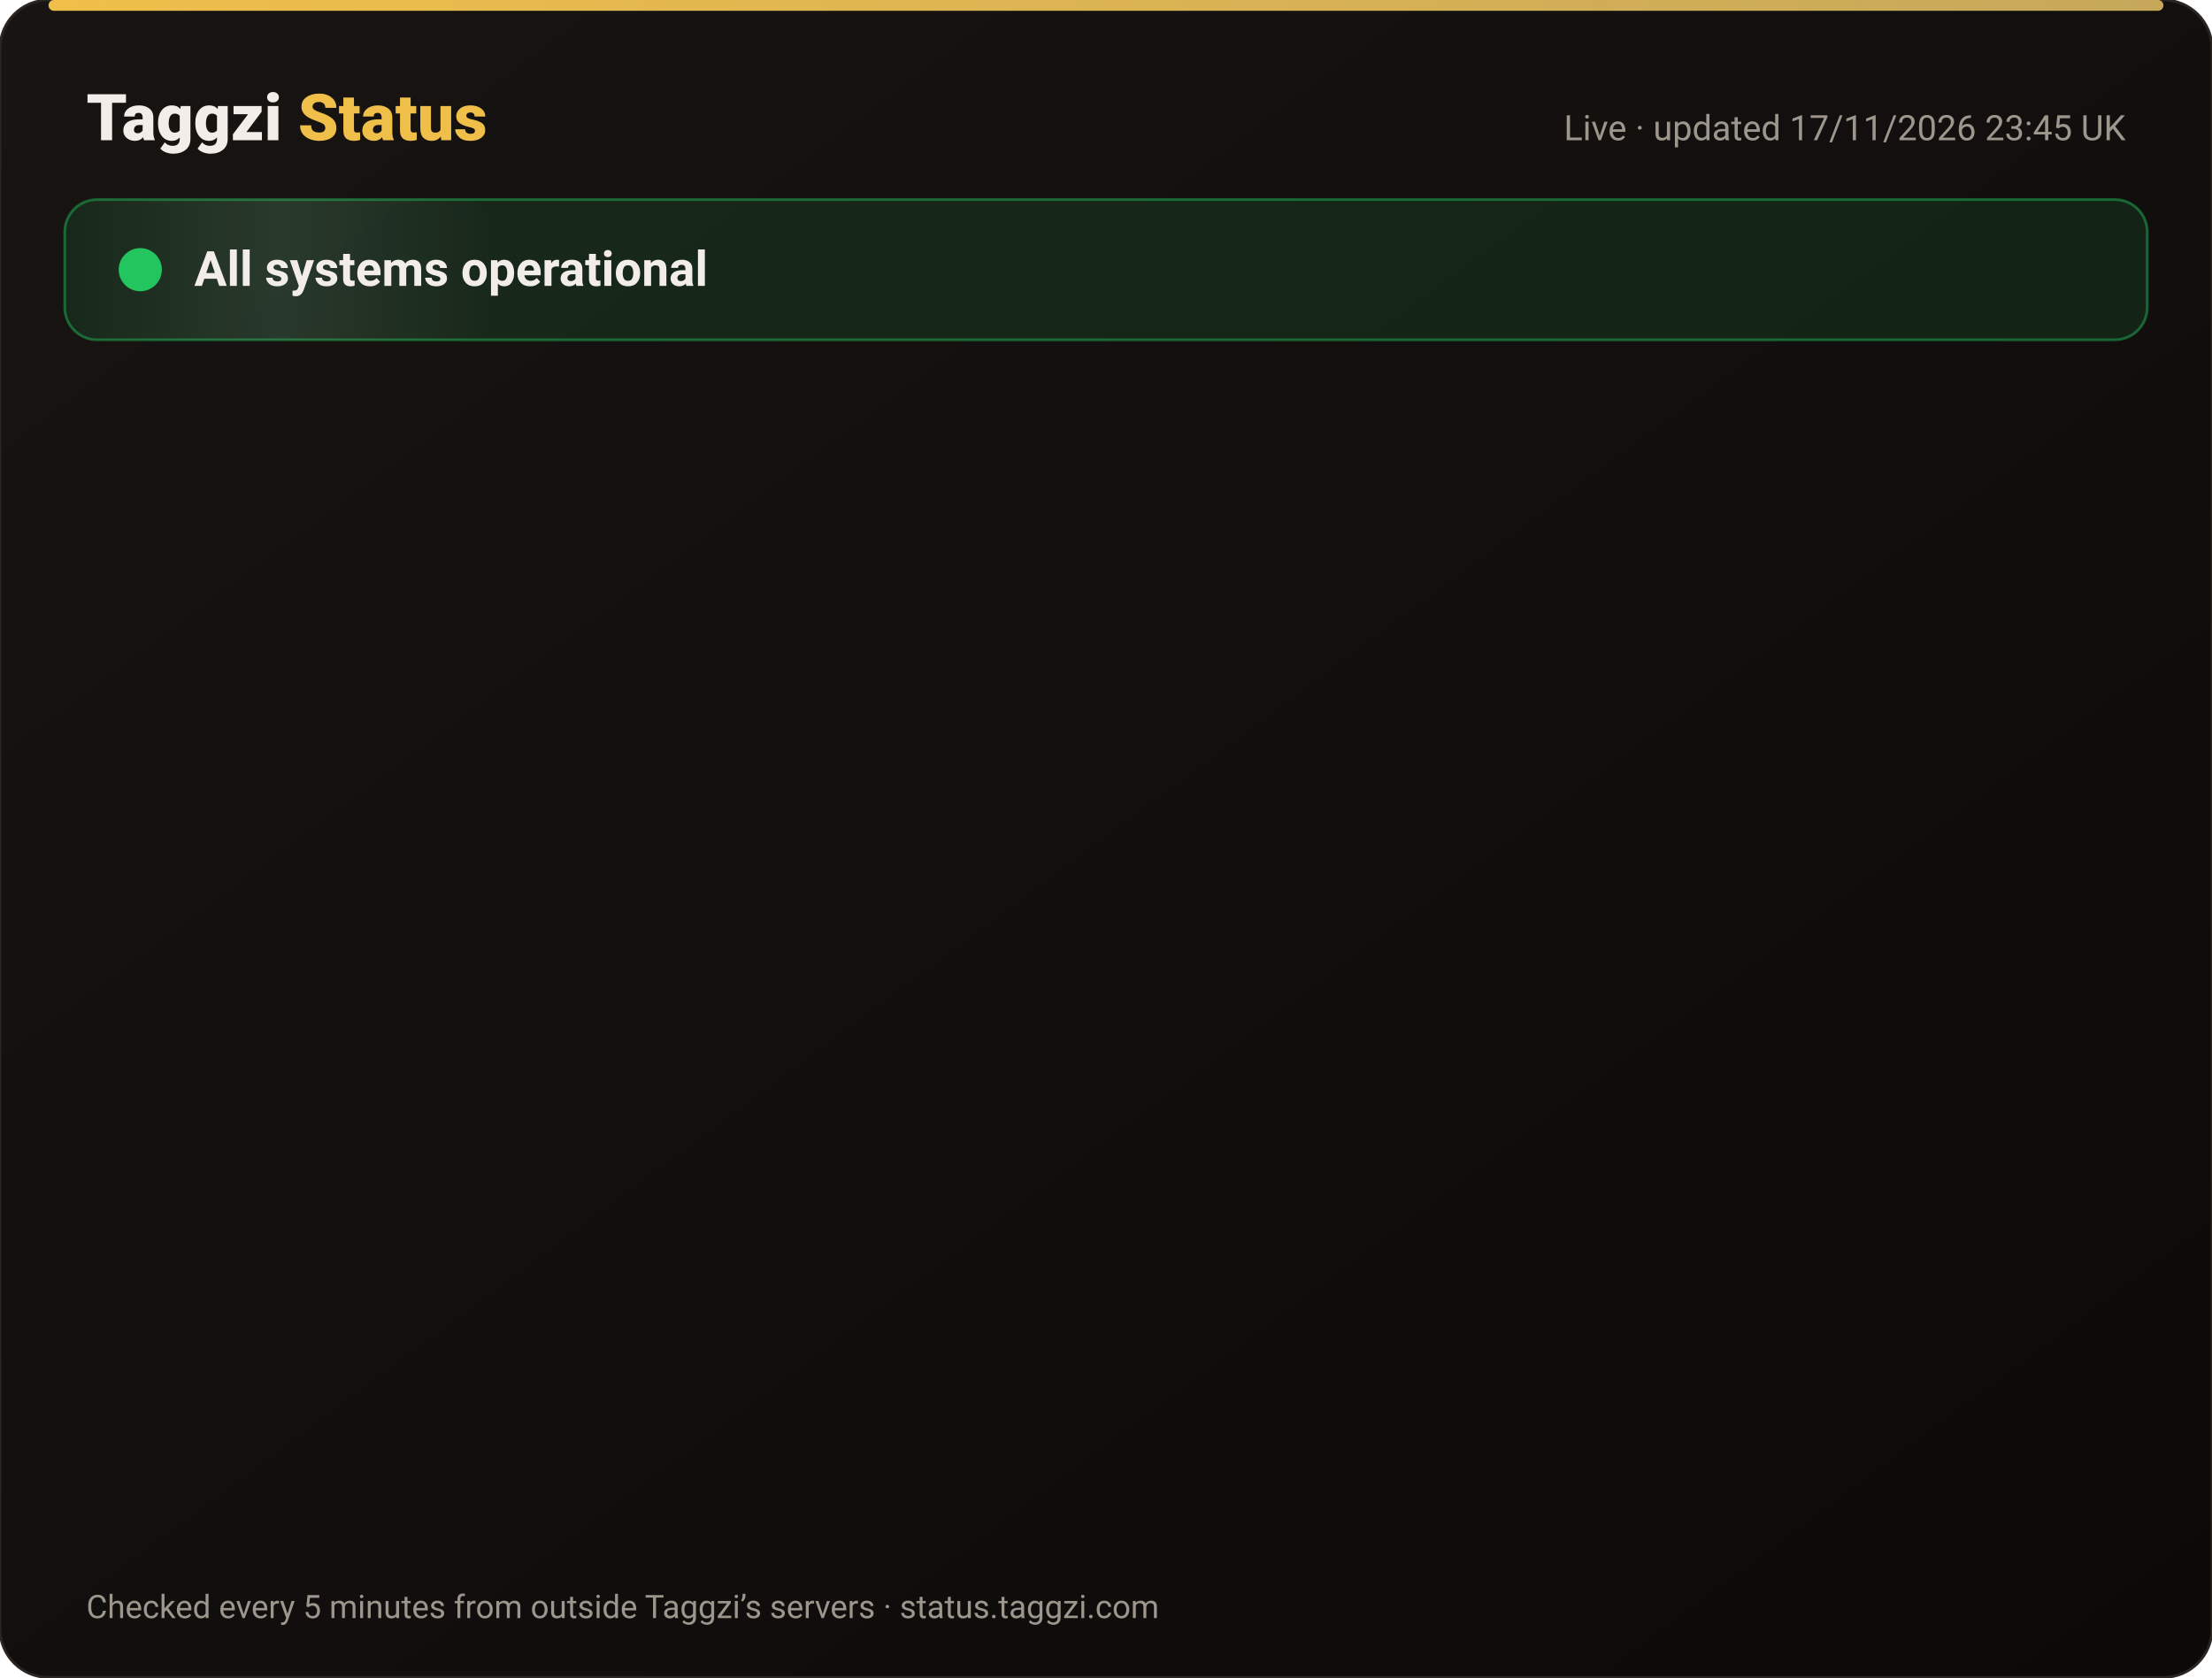
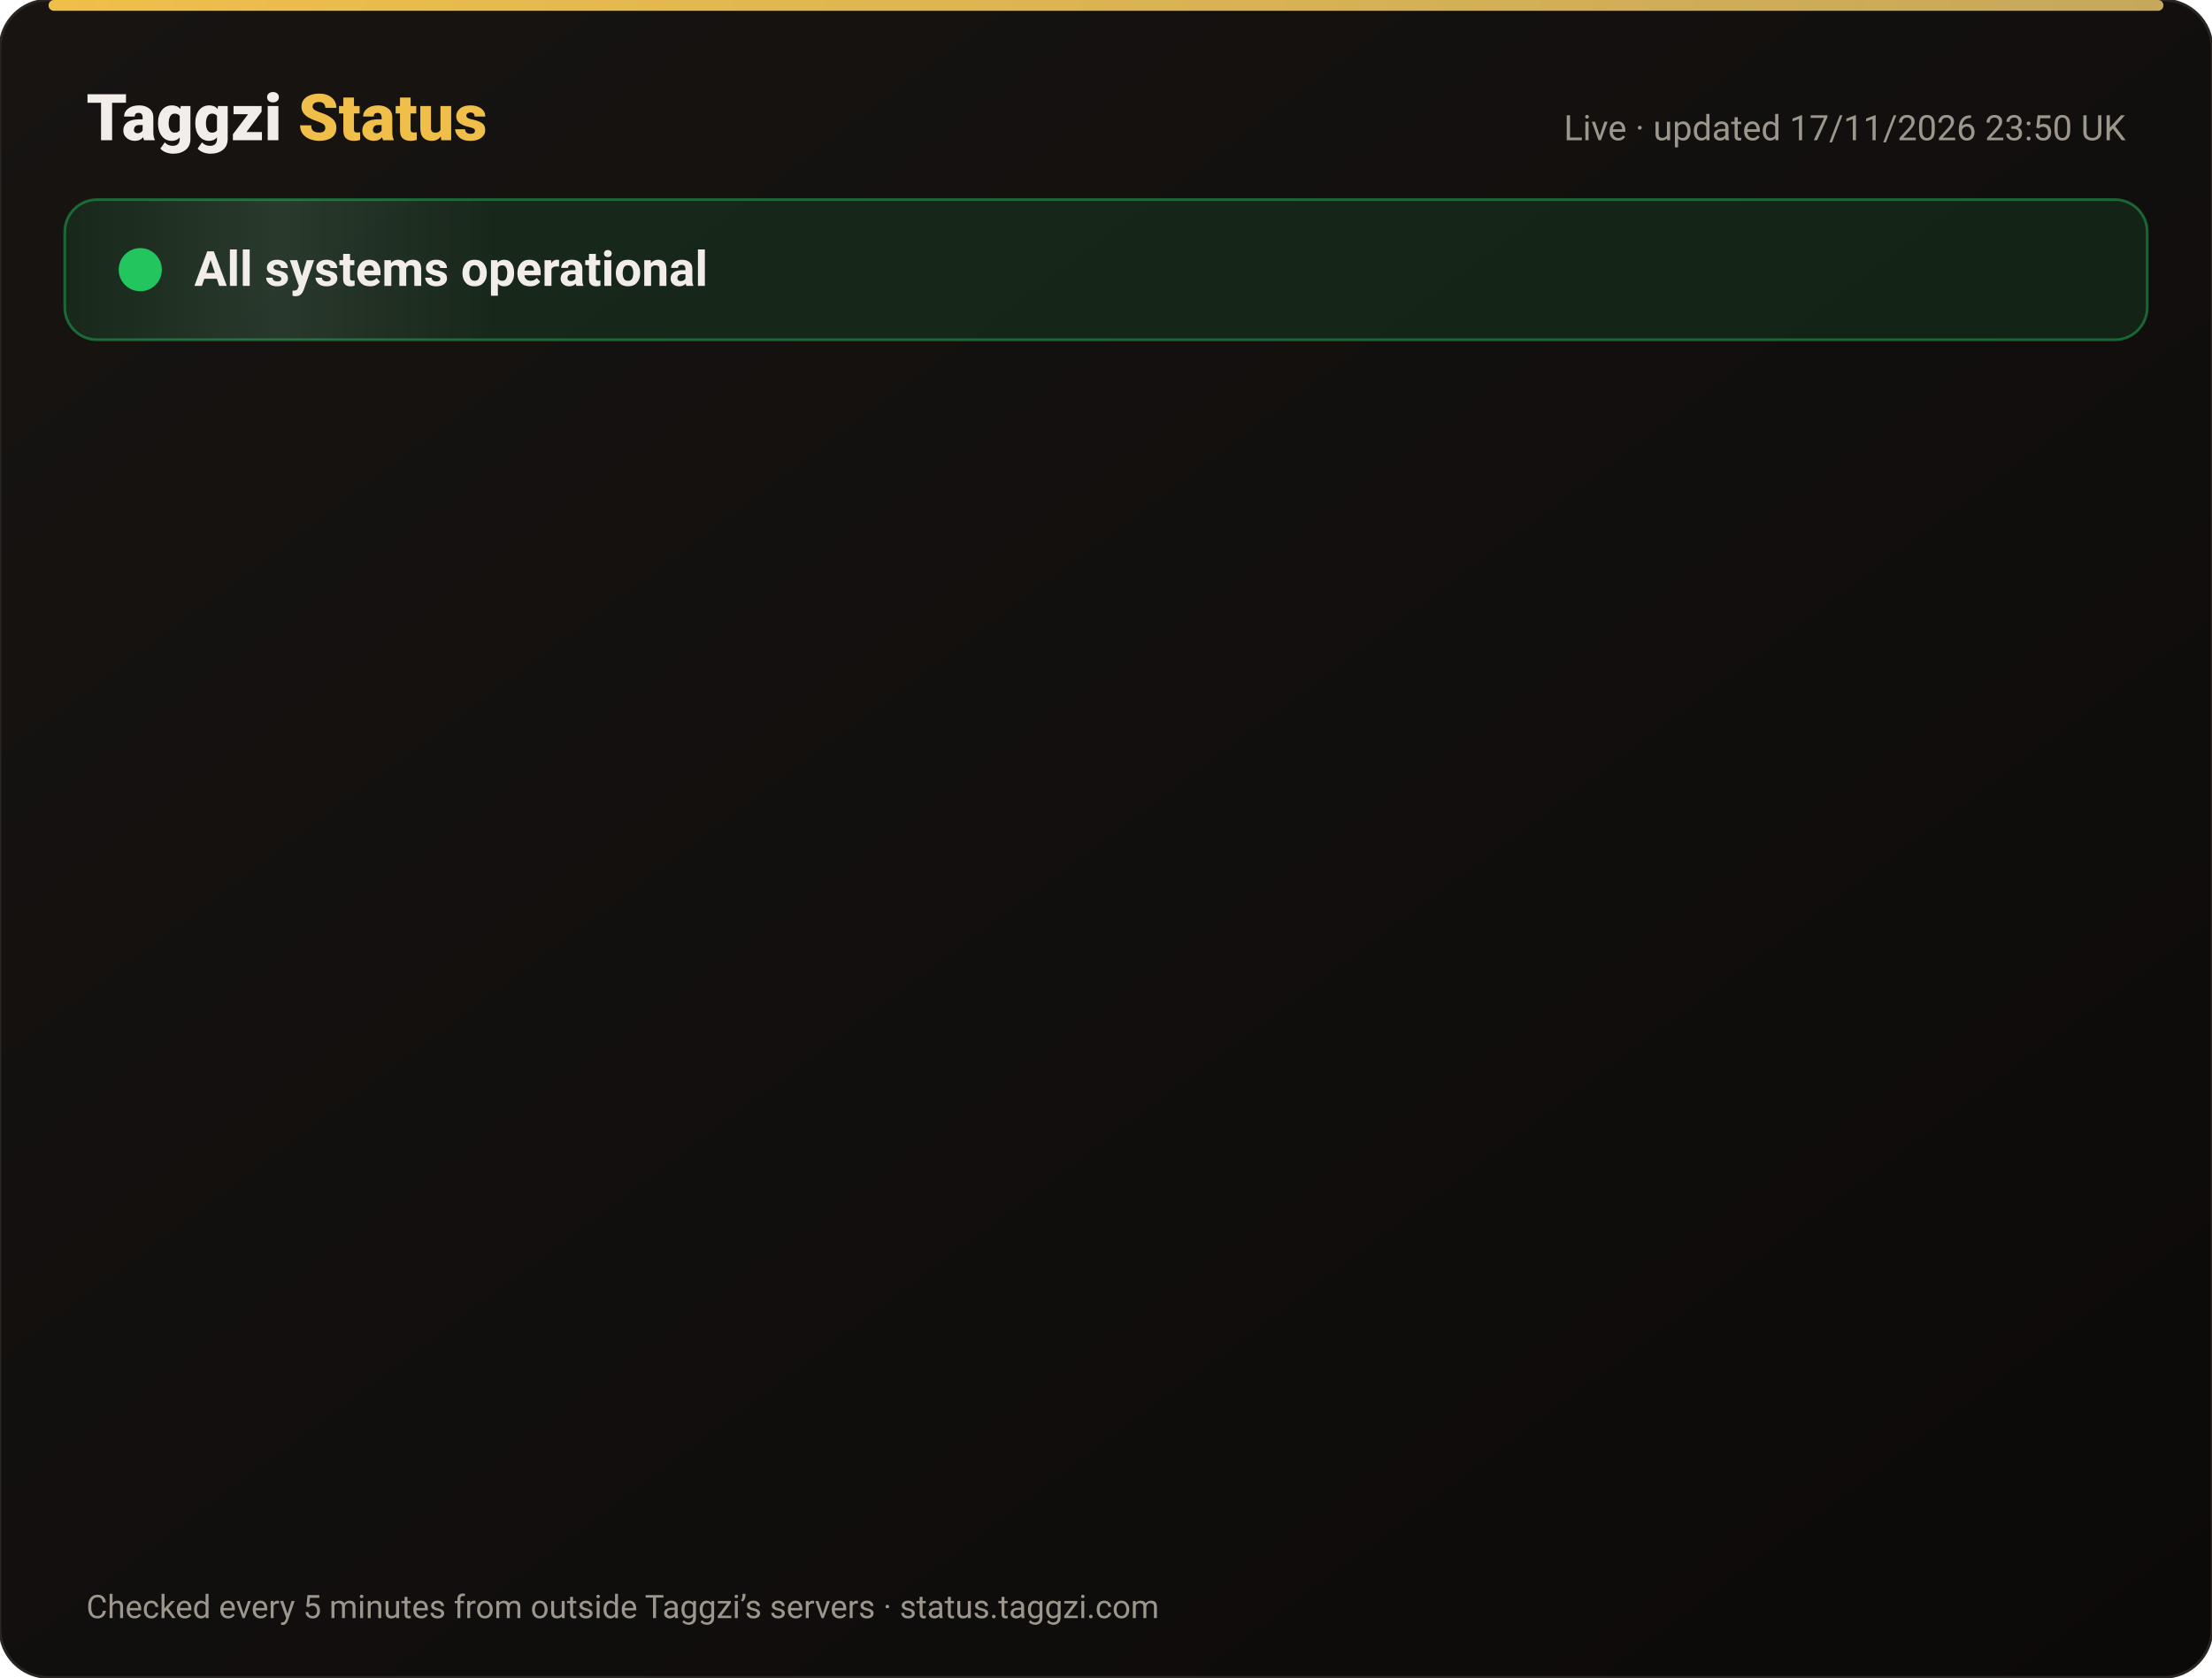
<svg xmlns="http://www.w3.org/2000/svg" width="820" height="622" viewBox="0 0 820 622" font-family="-apple-system,Segoe UI,Roboto,Helvetica,Arial,sans-serif">
  <defs>
    <linearGradient id="bg" x1="0" y1="0" x2="1" y2="1">
      <stop offset="0" stop-color="#171412" />
      <stop offset="1" stop-color="#0C0A09" />
    </linearGradient>
    <linearGradient id="gold" x1="0" x2="1">
      <stop offset="0" stop-color="#F0BF4A" />
      <stop offset="1" stop-color="#c6a85b" />
    </linearGradient>
    <linearGradient id="shine" x1="0" x2="1">
      <stop offset="0" stop-color="#fff" stop-opacity="0" />
      <stop offset=".5" stop-color="#fff" stop-opacity=".08" />
      <stop offset="1" stop-color="#fff" stop-opacity="0" />
    </linearGradient>
  </defs>
  <rect width="820" height="622" rx="18" fill="url(#bg)" stroke="#2a2521" />
  <rect x="18" y="0" width="784" height="4" rx="2" fill="url(#gold)" />
  <text x="32" y="52" font-size="24" font-weight="800" fill="#F2EDE8">Taggzi <tspan fill="#F0BF4A">Status</tspan>
  </text>
-   <text x="788" y="52" font-size="13" fill="#9C968C" text-anchor="end">Live · updated 17/11/2026 23:45 UK</text>
+   <text x="788" y="52" font-size="13" fill="#9C968C" text-anchor="end">Live · updated 17/11/2026 23:50 UK</text>
  <rect x="24" y="74" width="772" height="52" rx="12" fill="#22c55e" fill-opacity=".12" stroke="#22c55e" stroke-opacity=".45" />
  <rect x="24" y="74" width="160" height="52" rx="12" fill="url(#shine)">
    <animate attributeName="x" from="-160" to="820" dur="4s" repeatCount="indefinite" />
  </rect>
  <circle cx="52" cy="100" r="7" fill="#22c55e" />
  <circle cx="52" cy="100" r="7" fill="none" stroke="#22c55e" stroke-width="2">
    <animate attributeName="r" values="7;15;7" dur="2s" repeatCount="indefinite" />
    <animate attributeName="opacity" values=".9;0;.9" dur="2s" repeatCount="indefinite" />
  </circle>
  <text x="72" y="106" font-size="18" font-weight="700" fill="#F2EDE8">All systems operational</text>
  <g opacity="0">
    <animate attributeName="opacity" from="0" to="1" begin="0.00s" dur=".6s" fill="freeze" />
    <line x1="32" y1="188" x2="788" y2="188" stroke="#2a2521" />
    <circle cx="44" cy="166" r="6" fill="#22c55e">
      <animate attributeName="opacity" values="1;.45;1" dur="2.4s" begin="0.00s" repeatCount="indefinite" />
    </circle>
    <text x="62" y="171" font-size="15" font-weight="650" fill="#F2EDE8">Website</text>
    <text x="630" y="171" font-size="13" fill="#9C968C" text-anchor="end">99.97% uptime</text>
    <rect x="648" y="154" width="140" height="24" rx="12" fill="#22c55e" fill-opacity=".14" stroke="#22c55e" stroke-opacity=".5" />
    <text x="718" y="171" font-size="12" font-weight="700" fill="#22c55e" text-anchor="middle">Operational</text>
  </g>
  <g opacity="0">
    <animate attributeName="opacity" from="0" to="1" begin="0.15s" dur=".6s" fill="freeze" />
    <line x1="32" y1="234" x2="788" y2="234" stroke="#2a2521" />
    <circle cx="44" cy="212" r="6" fill="#22c55e">
      <animate attributeName="opacity" values="1;.45;1" dur="2.4s" begin="0.15s" repeatCount="indefinite" />
    </circle>
    <text x="62" y="217" font-size="15" font-weight="650" fill="#F2EDE8">Tag scans</text>
    <text x="630" y="217" font-size="13" fill="#9C968C" text-anchor="end">99.97% uptime</text>
    <rect x="648" y="200" width="140" height="24" rx="12" fill="#22c55e" fill-opacity=".14" stroke="#22c55e" stroke-opacity=".5" />
    <text x="718" y="217" font-size="12" font-weight="700" fill="#22c55e" text-anchor="middle">Operational</text>
  </g>
  <g opacity="0">
    <animate attributeName="opacity" from="0" to="1" begin="0.30s" dur=".6s" fill="freeze" />
    <line x1="32" y1="280" x2="788" y2="280" stroke="#2a2521" />
    <circle cx="44" cy="258" r="6" fill="#22c55e">
      <animate attributeName="opacity" values="1;.45;1" dur="2.4s" begin="0.30s" repeatCount="indefinite" />
    </circle>
    <text x="62" y="263" font-size="15" font-weight="650" fill="#F2EDE8">Manual tag lookup</text>
    <text x="630" y="263" font-size="13" fill="#9C968C" text-anchor="end">99.97% uptime</text>
    <rect x="648" y="246" width="140" height="24" rx="12" fill="#22c55e" fill-opacity=".14" stroke="#22c55e" stroke-opacity=".5" />
    <text x="718" y="263" font-size="12" font-weight="700" fill="#22c55e" text-anchor="middle">Operational</text>
  </g>
  <g opacity="0">
    <animate attributeName="opacity" from="0" to="1" begin="0.45s" dur=".6s" fill="freeze" />
    <line x1="32" y1="326" x2="788" y2="326" stroke="#2a2521" />
    <circle cx="44" cy="304" r="6" fill="#22c55e">
      <animate attributeName="opacity" values="1;.45;1" dur="2.4s" begin="0.45s" repeatCount="indefinite" />
    </circle>
    <text x="62" y="309" font-size="15" font-weight="650" fill="#F2EDE8">App &amp; login</text>
    <text x="630" y="309" font-size="13" fill="#9C968C" text-anchor="end">99.97% uptime</text>
    <rect x="648" y="292" width="140" height="24" rx="12" fill="#22c55e" fill-opacity=".14" stroke="#22c55e" stroke-opacity=".5" />
    <text x="718" y="309" font-size="12" font-weight="700" fill="#22c55e" text-anchor="middle">Operational</text>
  </g>
  <g opacity="0">
    <animate attributeName="opacity" from="0" to="1" begin="0.60s" dur=".6s" fill="freeze" />
    <line x1="32" y1="372" x2="788" y2="372" stroke="#2a2521" />
    <circle cx="44" cy="350" r="6" fill="#22c55e">
      <animate attributeName="opacity" values="1;.45;1" dur="2.4s" begin="0.60s" repeatCount="indefinite" />
    </circle>
    <text x="62" y="355" font-size="15" font-weight="650" fill="#F2EDE8">Community alerts</text>
    <text x="630" y="355" font-size="13" fill="#9C968C" text-anchor="end">99.97% uptime</text>
    <rect x="648" y="338" width="140" height="24" rx="12" fill="#22c55e" fill-opacity=".14" stroke="#22c55e" stroke-opacity=".5" />
    <text x="718" y="355" font-size="12" font-weight="700" fill="#22c55e" text-anchor="middle">Operational</text>
  </g>
  <g opacity="0">
    <animate attributeName="opacity" from="0" to="1" begin="0.75s" dur=".6s" fill="freeze" />
    <line x1="32" y1="418" x2="788" y2="418" stroke="#2a2521" />
    <circle cx="44" cy="396" r="6" fill="#22c55e">
      <animate attributeName="opacity" values="1;.45;1" dur="2.4s" begin="0.75s" repeatCount="indefinite" />
    </circle>
    <text x="62" y="401" font-size="15" font-weight="650" fill="#F2EDE8">Private calling</text>
    <text x="630" y="401" font-size="13" fill="#9C968C" text-anchor="end">99.97% uptime</text>
    <rect x="648" y="384" width="140" height="24" rx="12" fill="#22c55e" fill-opacity=".14" stroke="#22c55e" stroke-opacity=".5" />
    <text x="718" y="401" font-size="12" font-weight="700" fill="#22c55e" text-anchor="middle">Operational</text>
  </g>
  <g opacity="0">
    <animate attributeName="opacity" from="0" to="1" begin="0.90s" dur=".6s" fill="freeze" />
    <line x1="32" y1="464" x2="788" y2="464" stroke="#2a2521" />
    <circle cx="44" cy="442" r="6" fill="#22c55e">
      <animate attributeName="opacity" values="1;.45;1" dur="2.4s" begin="0.90s" repeatCount="indefinite" />
    </circle>
    <text x="62" y="447" font-size="15" font-weight="650" fill="#F2EDE8">Payments</text>
    <text x="630" y="447" font-size="13" fill="#9C968C" text-anchor="end">99.97% uptime</text>
    <rect x="648" y="430" width="140" height="24" rx="12" fill="#22c55e" fill-opacity=".14" stroke="#22c55e" stroke-opacity=".5" />
    <text x="718" y="447" font-size="12" font-weight="700" fill="#22c55e" text-anchor="middle">Operational</text>
  </g>
  <g opacity="0">
    <animate attributeName="opacity" from="0" to="1" begin="1.05s" dur=".6s" fill="freeze" />
    <line x1="32" y1="510" x2="788" y2="510" stroke="#2a2521" />
    <circle cx="44" cy="488" r="6" fill="#22c55e">
      <animate attributeName="opacity" values="1;.45;1" dur="2.4s" begin="1.05s" repeatCount="indefinite" />
    </circle>
    <text x="62" y="493" font-size="15" font-weight="650" fill="#F2EDE8">Email &amp; support</text>
    <text x="630" y="493" font-size="13" fill="#9C968C" text-anchor="end">99.97% uptime</text>
    <rect x="648" y="476" width="140" height="24" rx="12" fill="#22c55e" fill-opacity=".14" stroke="#22c55e" stroke-opacity=".5" />
    <text x="718" y="493" font-size="12" font-weight="700" fill="#22c55e" text-anchor="middle">Operational</text>
  </g>
  <g opacity="0">
    <animate attributeName="opacity" from="0" to="1" begin="1.20s" dur=".6s" fill="freeze" />
    <line x1="32" y1="556" x2="788" y2="556" stroke="#2a2521" />
    <circle cx="44" cy="534" r="6" fill="#22c55e">
      <animate attributeName="opacity" values="1;.45;1" dur="2.4s" begin="1.20s" repeatCount="indefinite" />
    </circle>
    <text x="62" y="539" font-size="15" font-weight="650" fill="#F2EDE8">Secure connection (SSL)</text>
    <text x="630" y="539" font-size="13" fill="#9C968C" text-anchor="end">100.00% uptime</text>
    <rect x="648" y="522" width="140" height="24" rx="12" fill="#22c55e" fill-opacity=".14" stroke="#22c55e" stroke-opacity=".5" />
    <text x="718" y="539" font-size="12" font-weight="700" fill="#22c55e" text-anchor="middle">Operational</text>
  </g>
  <text x="32" y="600" font-size="12" fill="#9C968C">Checked every 5 minutes from outside Taggzi’s servers · status.taggzi.com</text>
</svg>
